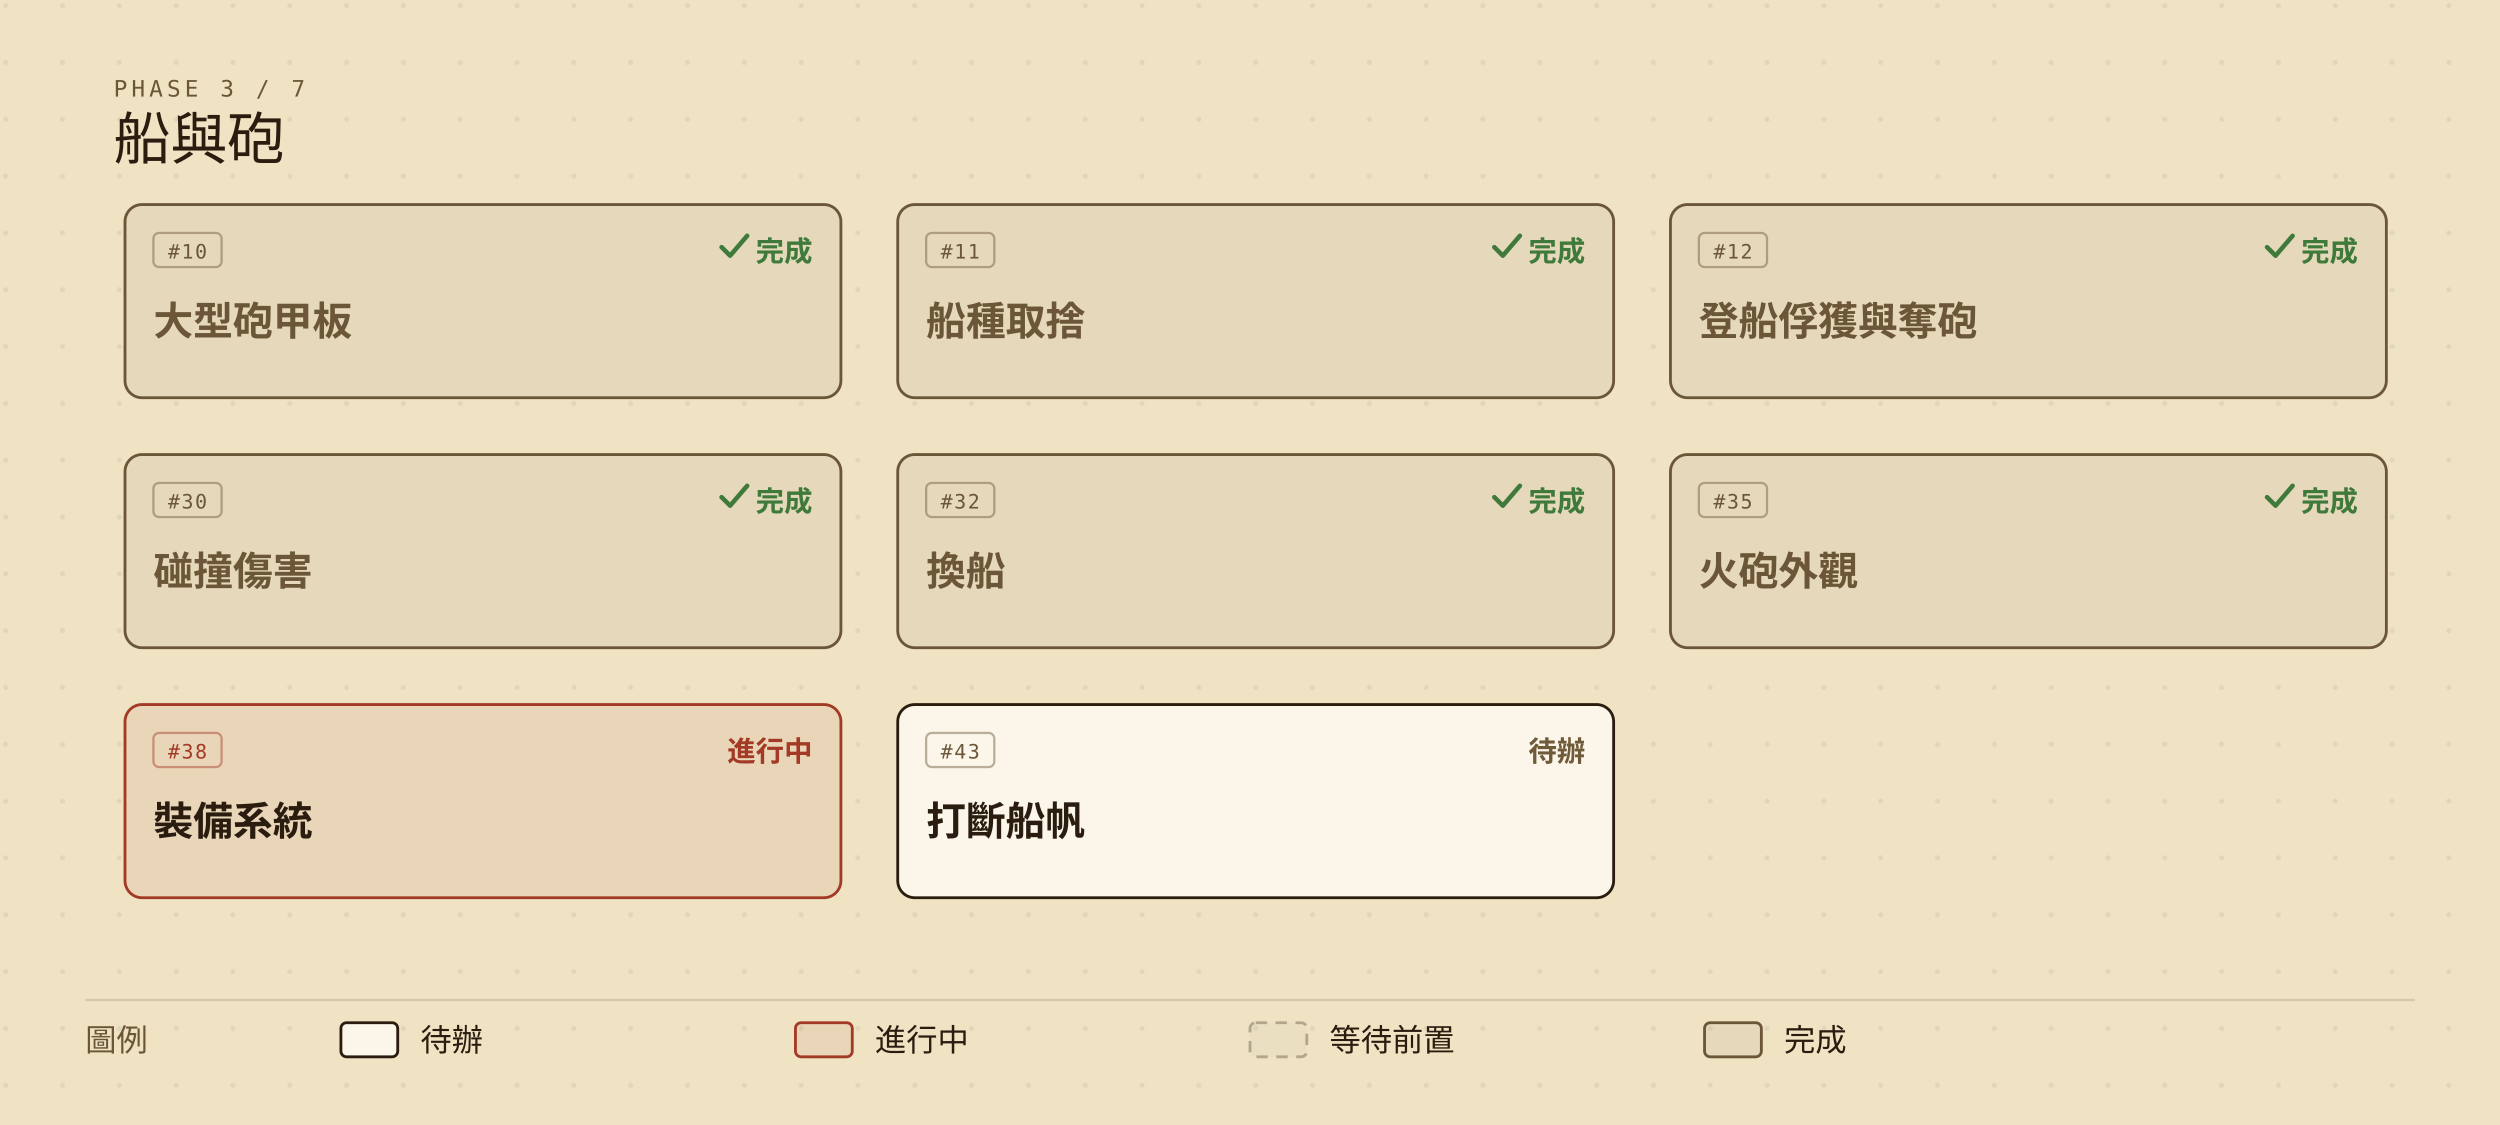
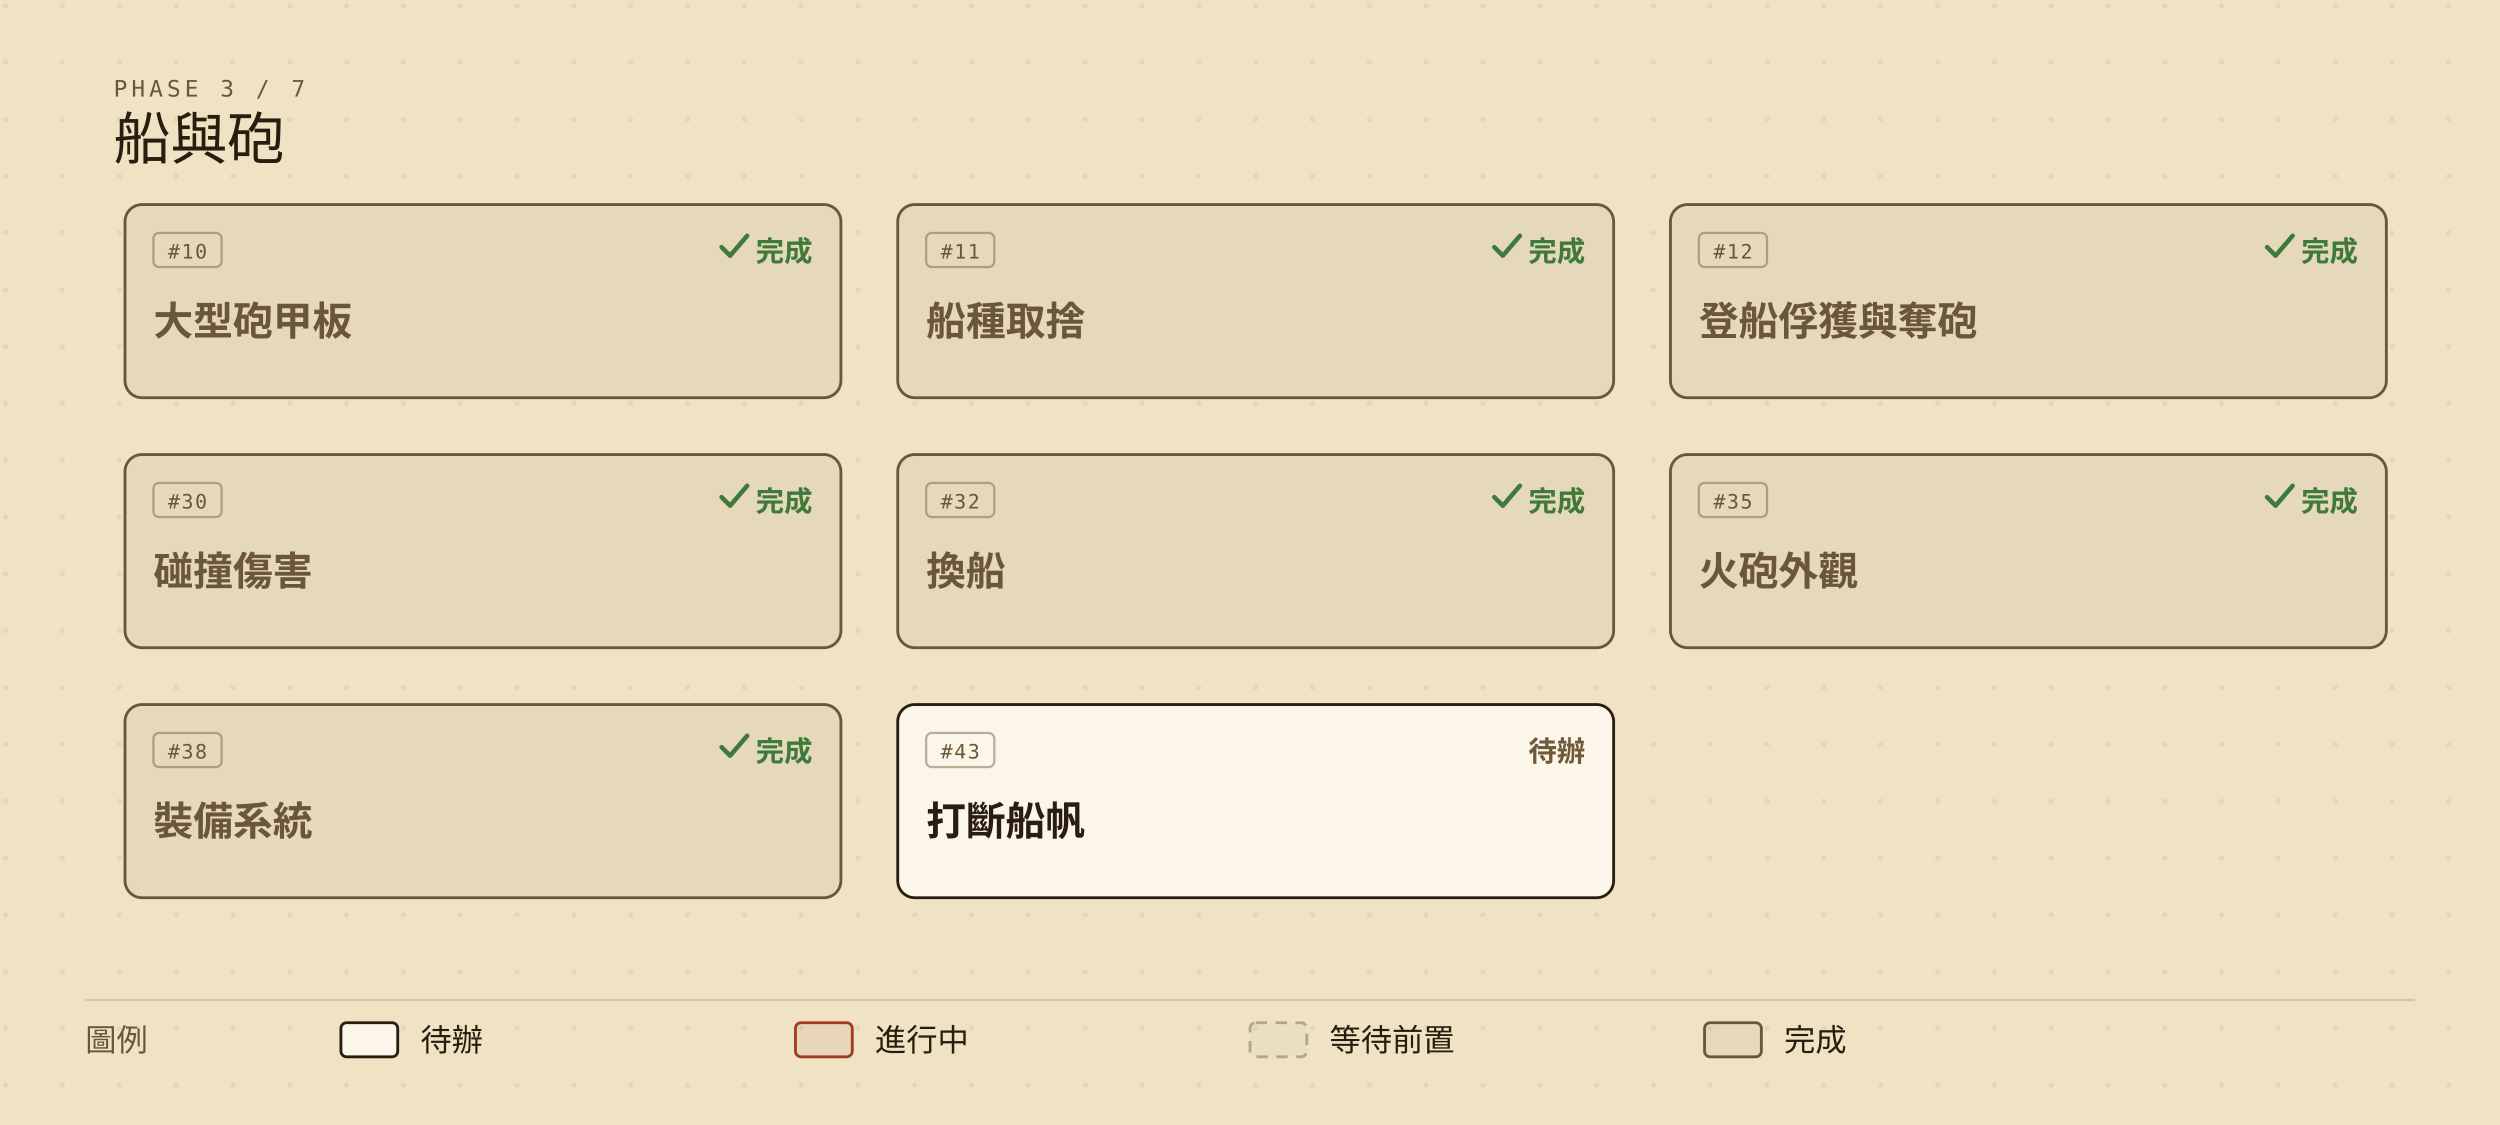
<svg xmlns="http://www.w3.org/2000/svg" viewBox="0 0 880 396" width="880" height="396" role="img" aria-labelledby="roadmap-current-title roadmap-current-desc" style="min-width:880px;display:block">
  <defs>
    <marker id="roadmap-current-arrow" viewBox="0 0 10 10" refX="9" refY="5" markerWidth="7" markerHeight="7" orient="auto-start-reverse">
      <path d="M0,0 L10,5 L0,10 z" fill="#6b5638" />
    </marker>
    <pattern id="roadmap-current-dots" width="20" height="20" patternUnits="userSpaceOnUse">
      <circle cx="2" cy="2" r="0.9" fill="#2a1d10" opacity="0.07" />
    </pattern>
  </defs>
  <rect width="880" height="396" fill="#efe3c4" />
  <rect width="880" height="396" fill="url(#roadmap-current-dots)" />
  <text x="40" y="34" fill="#6b5638" font-size="8" font-family="ui-monospace,'Cascadia Mono',Consolas,Menlo,monospace" letter-spacing="0.18em">PHASE 3 / 7</text>
  <text x="40" y="56" fill="#2a1d10" font-size="20" font-family="'IM Fell English SC','Noto Serif TC','Iowan Old Style',Georgia,serif">船與砲</text>
  <g data-issue="10">
    <rect x="44" y="72" width="252" height="68" rx="6" fill="#efe3c4" />
    <rect x="44" y="72" width="252" height="68" rx="6" fill="rgba(42,29,16,0.05)" stroke="#6b5638" stroke-width="1" />
    <rect x="54" y="82" width="24" height="12" rx="2" fill="none" stroke="#6b5638" stroke-opacity="0.45" stroke-width="0.8" />
    <text x="66" y="91" fill="#6b5638" font-size="7" font-family="ui-monospace,'Cascadia Mono',Consolas,Menlo,monospace" text-anchor="middle" letter-spacing="0.08em">#10</text>
    <text x="286" y="92" fill="#3f7a3b" font-size="10" font-weight="600" font-family="'Barlow Semi Condensed','Noto Sans TC','PingFang TC','Microsoft JhengHei','Segoe UI',system-ui,sans-serif" text-anchor="end">完成</text>
    <path d="M254 87 l3 3 l6 -7" fill="none" stroke="#3f7a3b" stroke-width="1.6" stroke-linecap="round" stroke-linejoin="round" />
    <text x="54" y="118" fill="#6b5638" font-size="14" font-weight="600" font-family="'Barlow Semi Condensed','Noto Sans TC','PingFang TC','Microsoft JhengHei','Segoe UI',system-ui,sans-serif">大型砲甲板</text>
  </g>
  <g data-issue="11">
    <rect x="316" y="72" width="252" height="68" rx="6" fill="#efe3c4" />
    <rect x="316" y="72" width="252" height="68" rx="6" fill="rgba(42,29,16,0.05)" stroke="#6b5638" stroke-width="1" />
    <rect x="326" y="82" width="24" height="12" rx="2" fill="none" stroke="#6b5638" stroke-opacity="0.45" stroke-width="0.8" />
    <text x="338" y="91" fill="#6b5638" font-size="7" font-family="ui-monospace,'Cascadia Mono',Consolas,Menlo,monospace" text-anchor="middle" letter-spacing="0.08em">#11</text>
    <text x="558" y="92" fill="#3f7a3b" font-size="10" font-weight="600" font-family="'Barlow Semi Condensed','Noto Sans TC','PingFang TC','Microsoft JhengHei','Segoe UI',system-ui,sans-serif" text-anchor="end">完成</text>
    <path d="M526 87 l3 3 l6 -7" fill="none" stroke="#3f7a3b" stroke-width="1.6" stroke-linecap="round" stroke-linejoin="round" />
    <text x="326" y="118" fill="#6b5638" font-size="14" font-weight="600" font-family="'Barlow Semi Condensed','Noto Sans TC','PingFang TC','Microsoft JhengHei','Segoe UI',system-ui,sans-serif">船種取捨</text>
  </g>
  <g data-issue="12">
    <rect x="588" y="72" width="252" height="68" rx="6" fill="#efe3c4" />
    <rect x="588" y="72" width="252" height="68" rx="6" fill="rgba(42,29,16,0.05)" stroke="#6b5638" stroke-width="1" />
    <rect x="598" y="82" width="24" height="12" rx="2" fill="none" stroke="#6b5638" stroke-opacity="0.45" stroke-width="0.8" />
    <text x="610" y="91" fill="#6b5638" font-size="7" font-family="ui-monospace,'Cascadia Mono',Consolas,Menlo,monospace" text-anchor="middle" letter-spacing="0.08em">#12</text>
    <text x="830" y="92" fill="#3f7a3b" font-size="10" font-weight="600" font-family="'Barlow Semi Condensed','Noto Sans TC','PingFang TC','Microsoft JhengHei','Segoe UI',system-ui,sans-serif" text-anchor="end">完成</text>
    <path d="M798 87 l3 3 l6 -7" fill="none" stroke="#3f7a3b" stroke-width="1.6" stroke-linecap="round" stroke-linejoin="round" />
    <text x="598" y="118" fill="#6b5638" font-size="14" font-weight="600" font-family="'Barlow Semi Condensed','Noto Sans TC','PingFang TC','Microsoft JhengHei','Segoe UI',system-ui,sans-serif">登船俘獲與奪砲</text>
  </g>
  <g data-issue="30">
    <rect x="44" y="160" width="252" height="68" rx="6" fill="#efe3c4" />
    <rect x="44" y="160" width="252" height="68" rx="6" fill="rgba(42,29,16,0.05)" stroke="#6b5638" stroke-width="1" />
    <rect x="54" y="170" width="24" height="12" rx="2" fill="none" stroke="#6b5638" stroke-opacity="0.45" stroke-width="0.8" />
    <text x="66" y="179" fill="#6b5638" font-size="7" font-family="ui-monospace,'Cascadia Mono',Consolas,Menlo,monospace" text-anchor="middle" letter-spacing="0.08em">#30</text>
    <text x="286" y="180" fill="#3f7a3b" font-size="10" font-weight="600" font-family="'Barlow Semi Condensed','Noto Sans TC','PingFang TC','Microsoft JhengHei','Segoe UI',system-ui,sans-serif" text-anchor="end">完成</text>
    <path d="M254 175 l3 3 l6 -7" fill="none" stroke="#3f7a3b" stroke-width="1.6" stroke-linecap="round" stroke-linejoin="round" />
    <text x="54" y="206" fill="#6b5638" font-size="14" font-weight="600" font-family="'Barlow Semi Condensed','Noto Sans TC','PingFang TC','Microsoft JhengHei','Segoe UI',system-ui,sans-serif">碰撞傷害</text>
  </g>
  <g data-issue="32">
    <rect x="316" y="160" width="252" height="68" rx="6" fill="#efe3c4" />
    <rect x="316" y="160" width="252" height="68" rx="6" fill="rgba(42,29,16,0.05)" stroke="#6b5638" stroke-width="1" />
    <rect x="326" y="170" width="24" height="12" rx="2" fill="none" stroke="#6b5638" stroke-opacity="0.45" stroke-width="0.8" />
    <text x="338" y="179" fill="#6b5638" font-size="7" font-family="ui-monospace,'Cascadia Mono',Consolas,Menlo,monospace" text-anchor="middle" letter-spacing="0.08em">#32</text>
    <text x="558" y="180" fill="#3f7a3b" font-size="10" font-weight="600" font-family="'Barlow Semi Condensed','Noto Sans TC','PingFang TC','Microsoft JhengHei','Segoe UI',system-ui,sans-serif" text-anchor="end">完成</text>
    <path d="M526 175 l3 3 l6 -7" fill="none" stroke="#3f7a3b" stroke-width="1.6" stroke-linecap="round" stroke-linejoin="round" />
    <text x="326" y="206" fill="#6b5638" font-size="14" font-weight="600" font-family="'Barlow Semi Condensed','Noto Sans TC','PingFang TC','Microsoft JhengHei','Segoe UI',system-ui,sans-serif">換船</text>
  </g>
  <g data-issue="35">
    <rect x="588" y="160" width="252" height="68" rx="6" fill="#efe3c4" />
    <rect x="588" y="160" width="252" height="68" rx="6" fill="rgba(42,29,16,0.05)" stroke="#6b5638" stroke-width="1" />
    <rect x="598" y="170" width="24" height="12" rx="2" fill="none" stroke="#6b5638" stroke-opacity="0.45" stroke-width="0.8" />
    <text x="610" y="179" fill="#6b5638" font-size="7" font-family="ui-monospace,'Cascadia Mono',Consolas,Menlo,monospace" text-anchor="middle" letter-spacing="0.08em">#35</text>
    <text x="830" y="180" fill="#3f7a3b" font-size="10" font-weight="600" font-family="'Barlow Semi Condensed','Noto Sans TC','PingFang TC','Microsoft JhengHei','Segoe UI',system-ui,sans-serif" text-anchor="end">完成</text>
    <path d="M798 175 l3 3 l6 -7" fill="none" stroke="#3f7a3b" stroke-width="1.6" stroke-linecap="round" stroke-linejoin="round" />
    <text x="598" y="206" fill="#6b5638" font-size="14" font-weight="600" font-family="'Barlow Semi Condensed','Noto Sans TC','PingFang TC','Microsoft JhengHei','Segoe UI',system-ui,sans-serif">火砲外觀</text>
  </g>
  <g data-issue="38">
    <rect x="44" y="248" width="252" height="68" rx="6" fill="#efe3c4" />
-     <rect x="44" y="248" width="252" height="68" rx="6" fill="rgba(163,58,38,0.08)" stroke="#a33a26" stroke-width="1" />
-     <rect x="54" y="258" width="24" height="12" rx="2" fill="none" stroke="#a33a26" stroke-opacity="0.45" stroke-width="0.8" />
-     <text x="66" y="267" fill="#a33a26" font-size="7" font-family="ui-monospace,'Cascadia Mono',Consolas,Menlo,monospace" text-anchor="middle" letter-spacing="0.08em">#38</text>
-     <text x="286" y="268" fill="#a33a26" font-size="10" font-weight="600" font-family="'Barlow Semi Condensed','Noto Sans TC','PingFang TC','Microsoft JhengHei','Segoe UI',system-ui,sans-serif" text-anchor="end">進行中</text>
-     <text x="54" y="294" fill="#2a1d10" font-size="14" font-weight="600" font-family="'Barlow Semi Condensed','Noto Sans TC','PingFang TC','Microsoft JhengHei','Segoe UI',system-ui,sans-serif">裝備系統</text>
+     <rect x="44" y="248" width="252" height="68" rx="6" fill="rgba(42,29,16,0.05)" stroke="#6b5638" stroke-width="1" />
+     <rect x="54" y="258" width="24" height="12" rx="2" fill="none" stroke="#6b5638" stroke-opacity="0.45" stroke-width="0.8" />
+     <text x="66" y="267" fill="#6b5638" font-size="7" font-family="ui-monospace,'Cascadia Mono',Consolas,Menlo,monospace" text-anchor="middle" letter-spacing="0.08em">#38</text>
+     <text x="286" y="268" fill="#3f7a3b" font-size="10" font-weight="600" font-family="'Barlow Semi Condensed','Noto Sans TC','PingFang TC','Microsoft JhengHei','Segoe UI',system-ui,sans-serif" text-anchor="end">完成</text>
+     <path d="M254 263 l3 3 l6 -7" fill="none" stroke="#3f7a3b" stroke-width="1.6" stroke-linecap="round" stroke-linejoin="round" />
+     <text x="54" y="294" fill="#6b5638" font-size="14" font-weight="600" font-family="'Barlow Semi Condensed','Noto Sans TC','PingFang TC','Microsoft JhengHei','Segoe UI',system-ui,sans-serif">裝備系統</text>
  </g>
  <g data-issue="43">
    <rect x="316" y="248" width="252" height="68" rx="6" fill="#efe3c4" />
    <rect x="316" y="248" width="252" height="68" rx="6" fill="#fbf6e9" stroke="#2a1d10" stroke-width="1" />
    <rect x="326" y="258" width="24" height="12" rx="2" fill="none" stroke="#6b5638" stroke-opacity="0.45" stroke-width="0.8" />
    <text x="338" y="267" fill="#6b5638" font-size="7" font-family="ui-monospace,'Cascadia Mono',Consolas,Menlo,monospace" text-anchor="middle" letter-spacing="0.08em">#43</text>
    <text x="558" y="268" fill="#6f5a3a" font-size="10" font-weight="600" font-family="'Barlow Semi Condensed','Noto Sans TC','PingFang TC','Microsoft JhengHei','Segoe UI',system-ui,sans-serif" text-anchor="end">待辦</text>
    <text x="326" y="294" fill="#2a1d10" font-size="14" font-weight="600" font-family="'Barlow Semi Condensed','Noto Sans TC','PingFang TC','Microsoft JhengHei','Segoe UI',system-ui,sans-serif">打斷船帆</text>
  </g>
  <line x1="30" y1="352" x2="850" y2="352" stroke="rgba(42,29,16,0.14)" stroke-width="0.8" />
  <text x="30" y="370" fill="#6b5638" font-size="11" font-family="'Barlow Semi Condensed','Noto Sans TC','PingFang TC','Microsoft JhengHei','Segoe UI',system-ui,sans-serif">圖例</text>
  <rect x="120" y="360" width="20" height="12" rx="2" fill="#fbf6e9" stroke="#2a1d10" />
  <text x="148" y="370" fill="#2a1d10" font-size="11" font-family="'Barlow Semi Condensed','Noto Sans TC','PingFang TC','Microsoft JhengHei','Segoe UI',system-ui,sans-serif">待辦</text>
  <rect x="280" y="360" width="20" height="12" rx="2" fill="rgba(163,58,38,0.08)" stroke="#a33a26" />
  <text x="308" y="370" fill="#2a1d10" font-size="11" font-family="'Barlow Semi Condensed','Noto Sans TC','PingFang TC','Microsoft JhengHei','Segoe UI',system-ui,sans-serif">進行中</text>
  <rect x="440" y="360" width="20" height="12" rx="2" fill="rgba(42,29,16,0.02)" stroke="rgba(42,29,16,0.30)" stroke-dasharray="4,3" />
  <text x="468" y="370" fill="#2a1d10" font-size="11" font-family="'Barlow Semi Condensed','Noto Sans TC','PingFang TC','Microsoft JhengHei','Segoe UI',system-ui,sans-serif">等待前置</text>
  <rect x="600" y="360" width="20" height="12" rx="2" fill="rgba(42,29,16,0.05)" stroke="#6b5638" />
  <text x="628" y="370" fill="#2a1d10" font-size="11" font-family="'Barlow Semi Condensed','Noto Sans TC','PingFang TC','Microsoft JhengHei','Segoe UI',system-ui,sans-serif">完成</text>
</svg>
